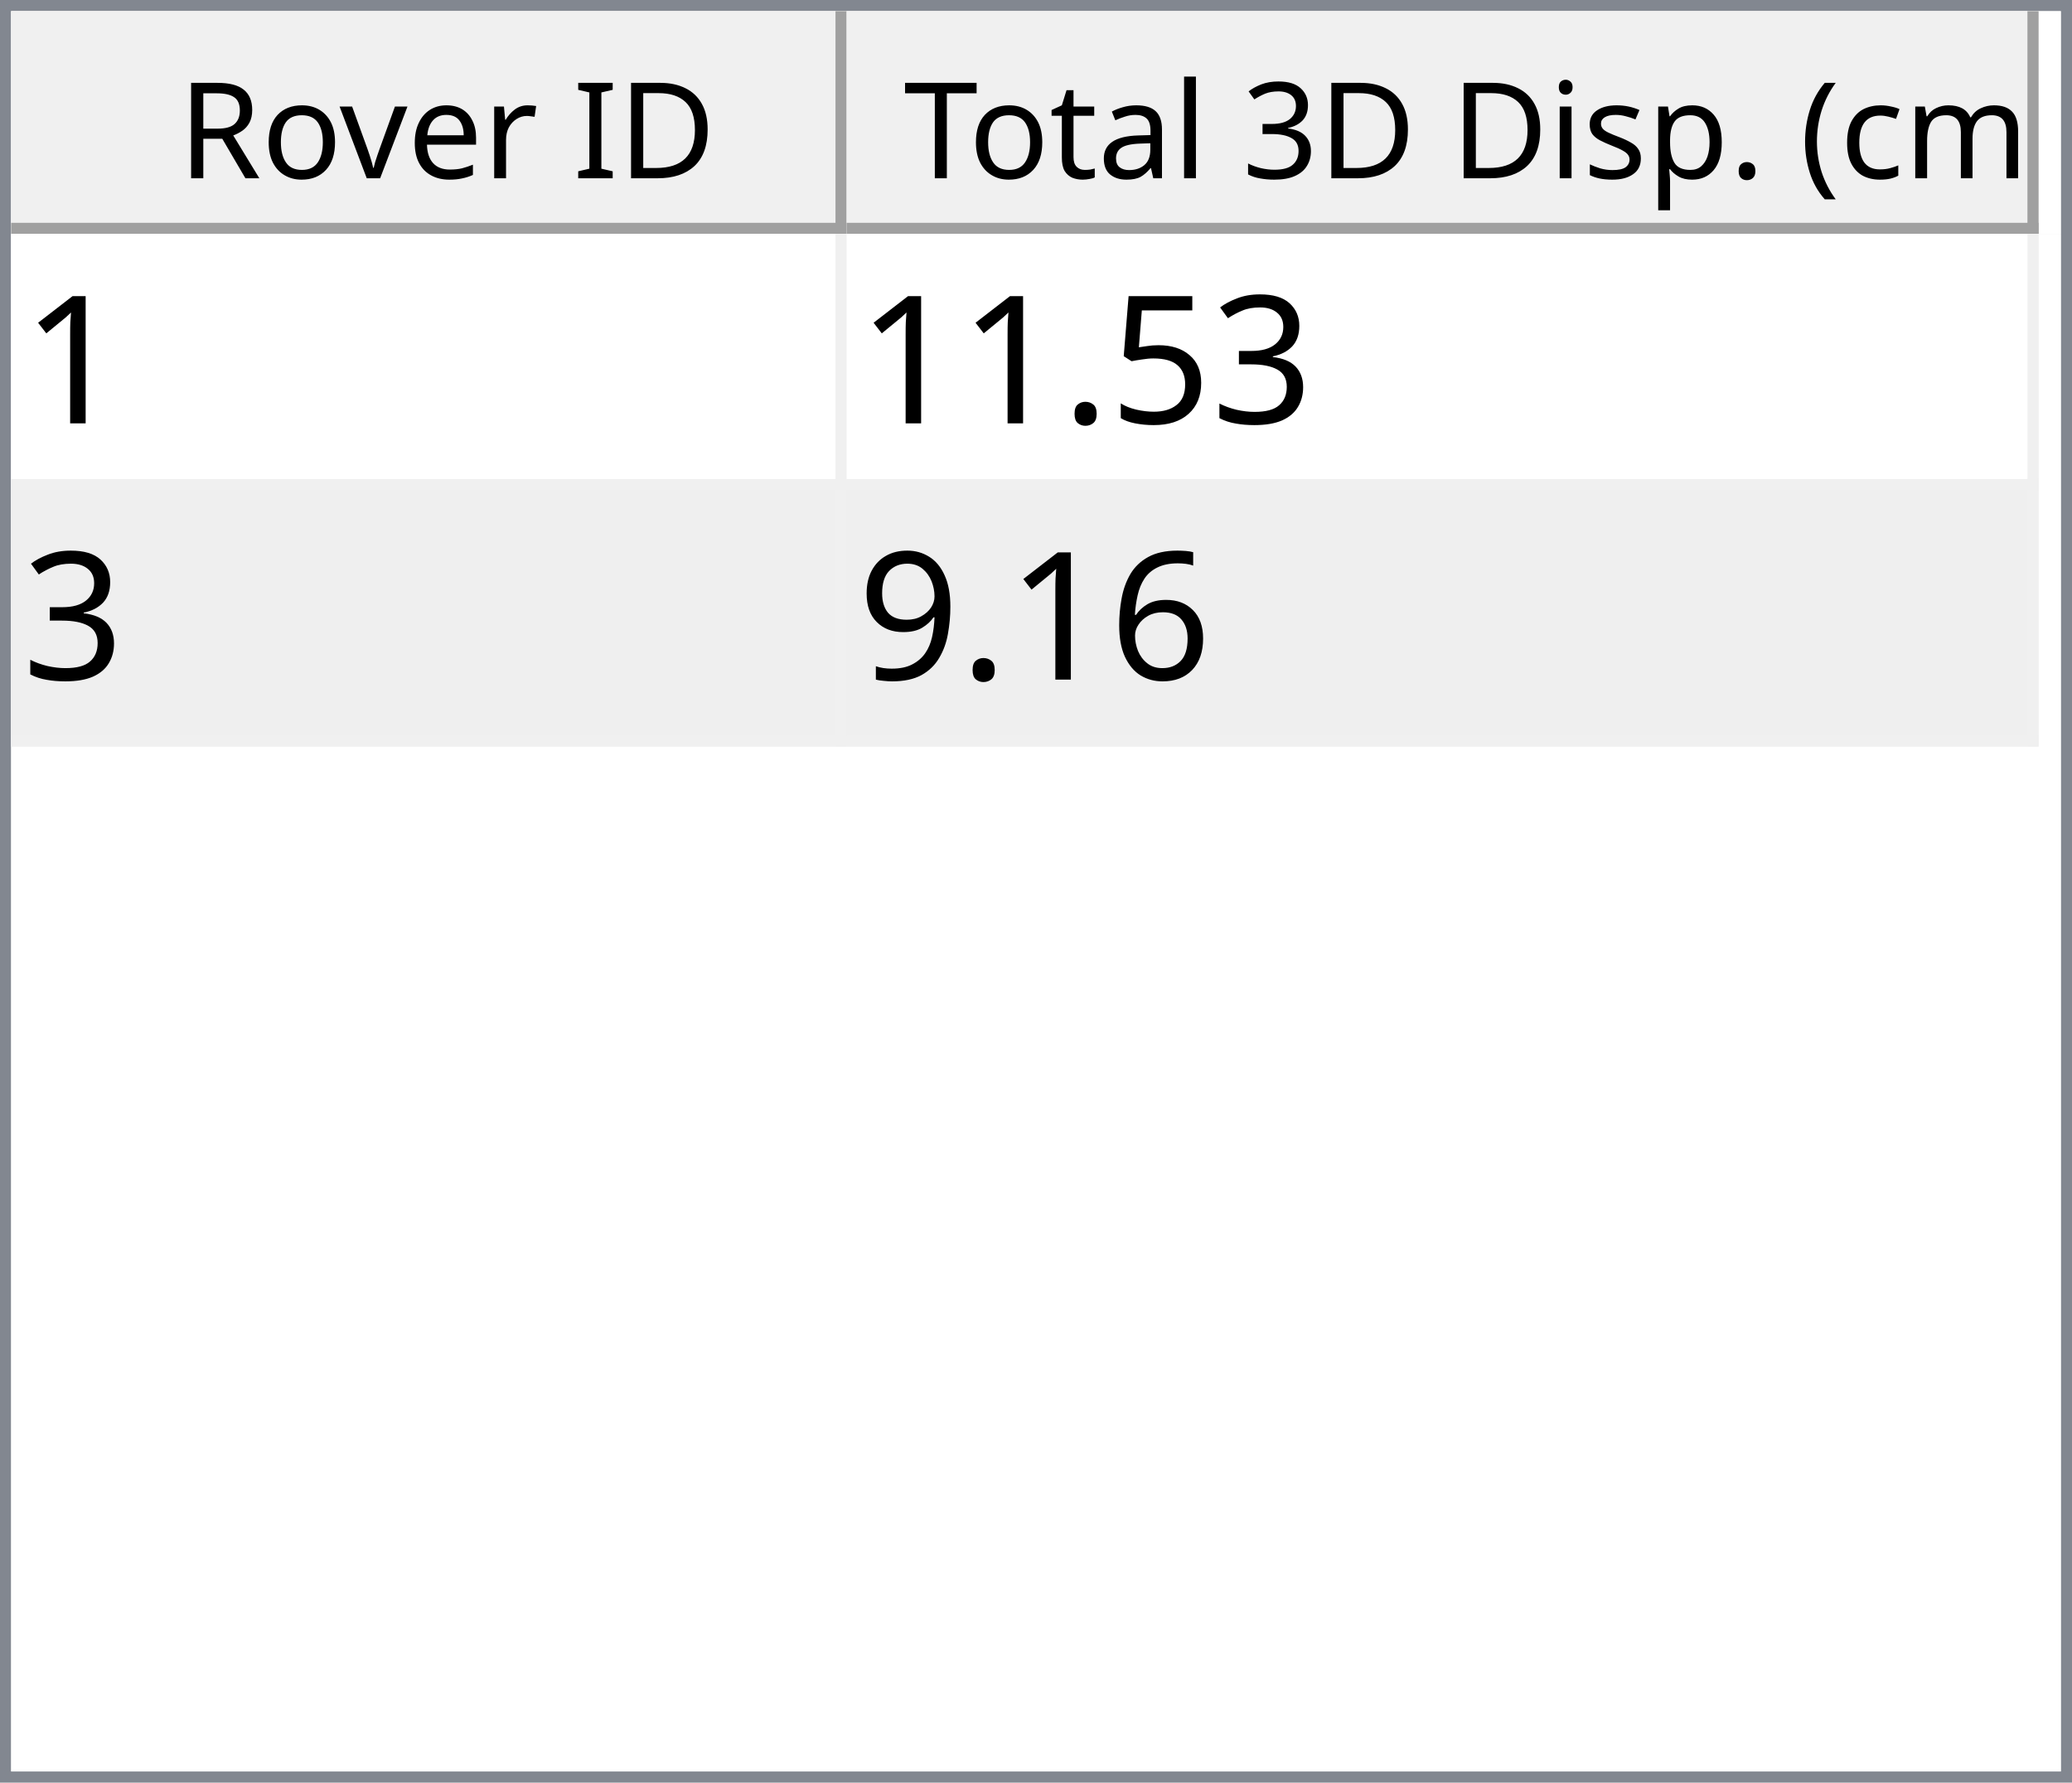
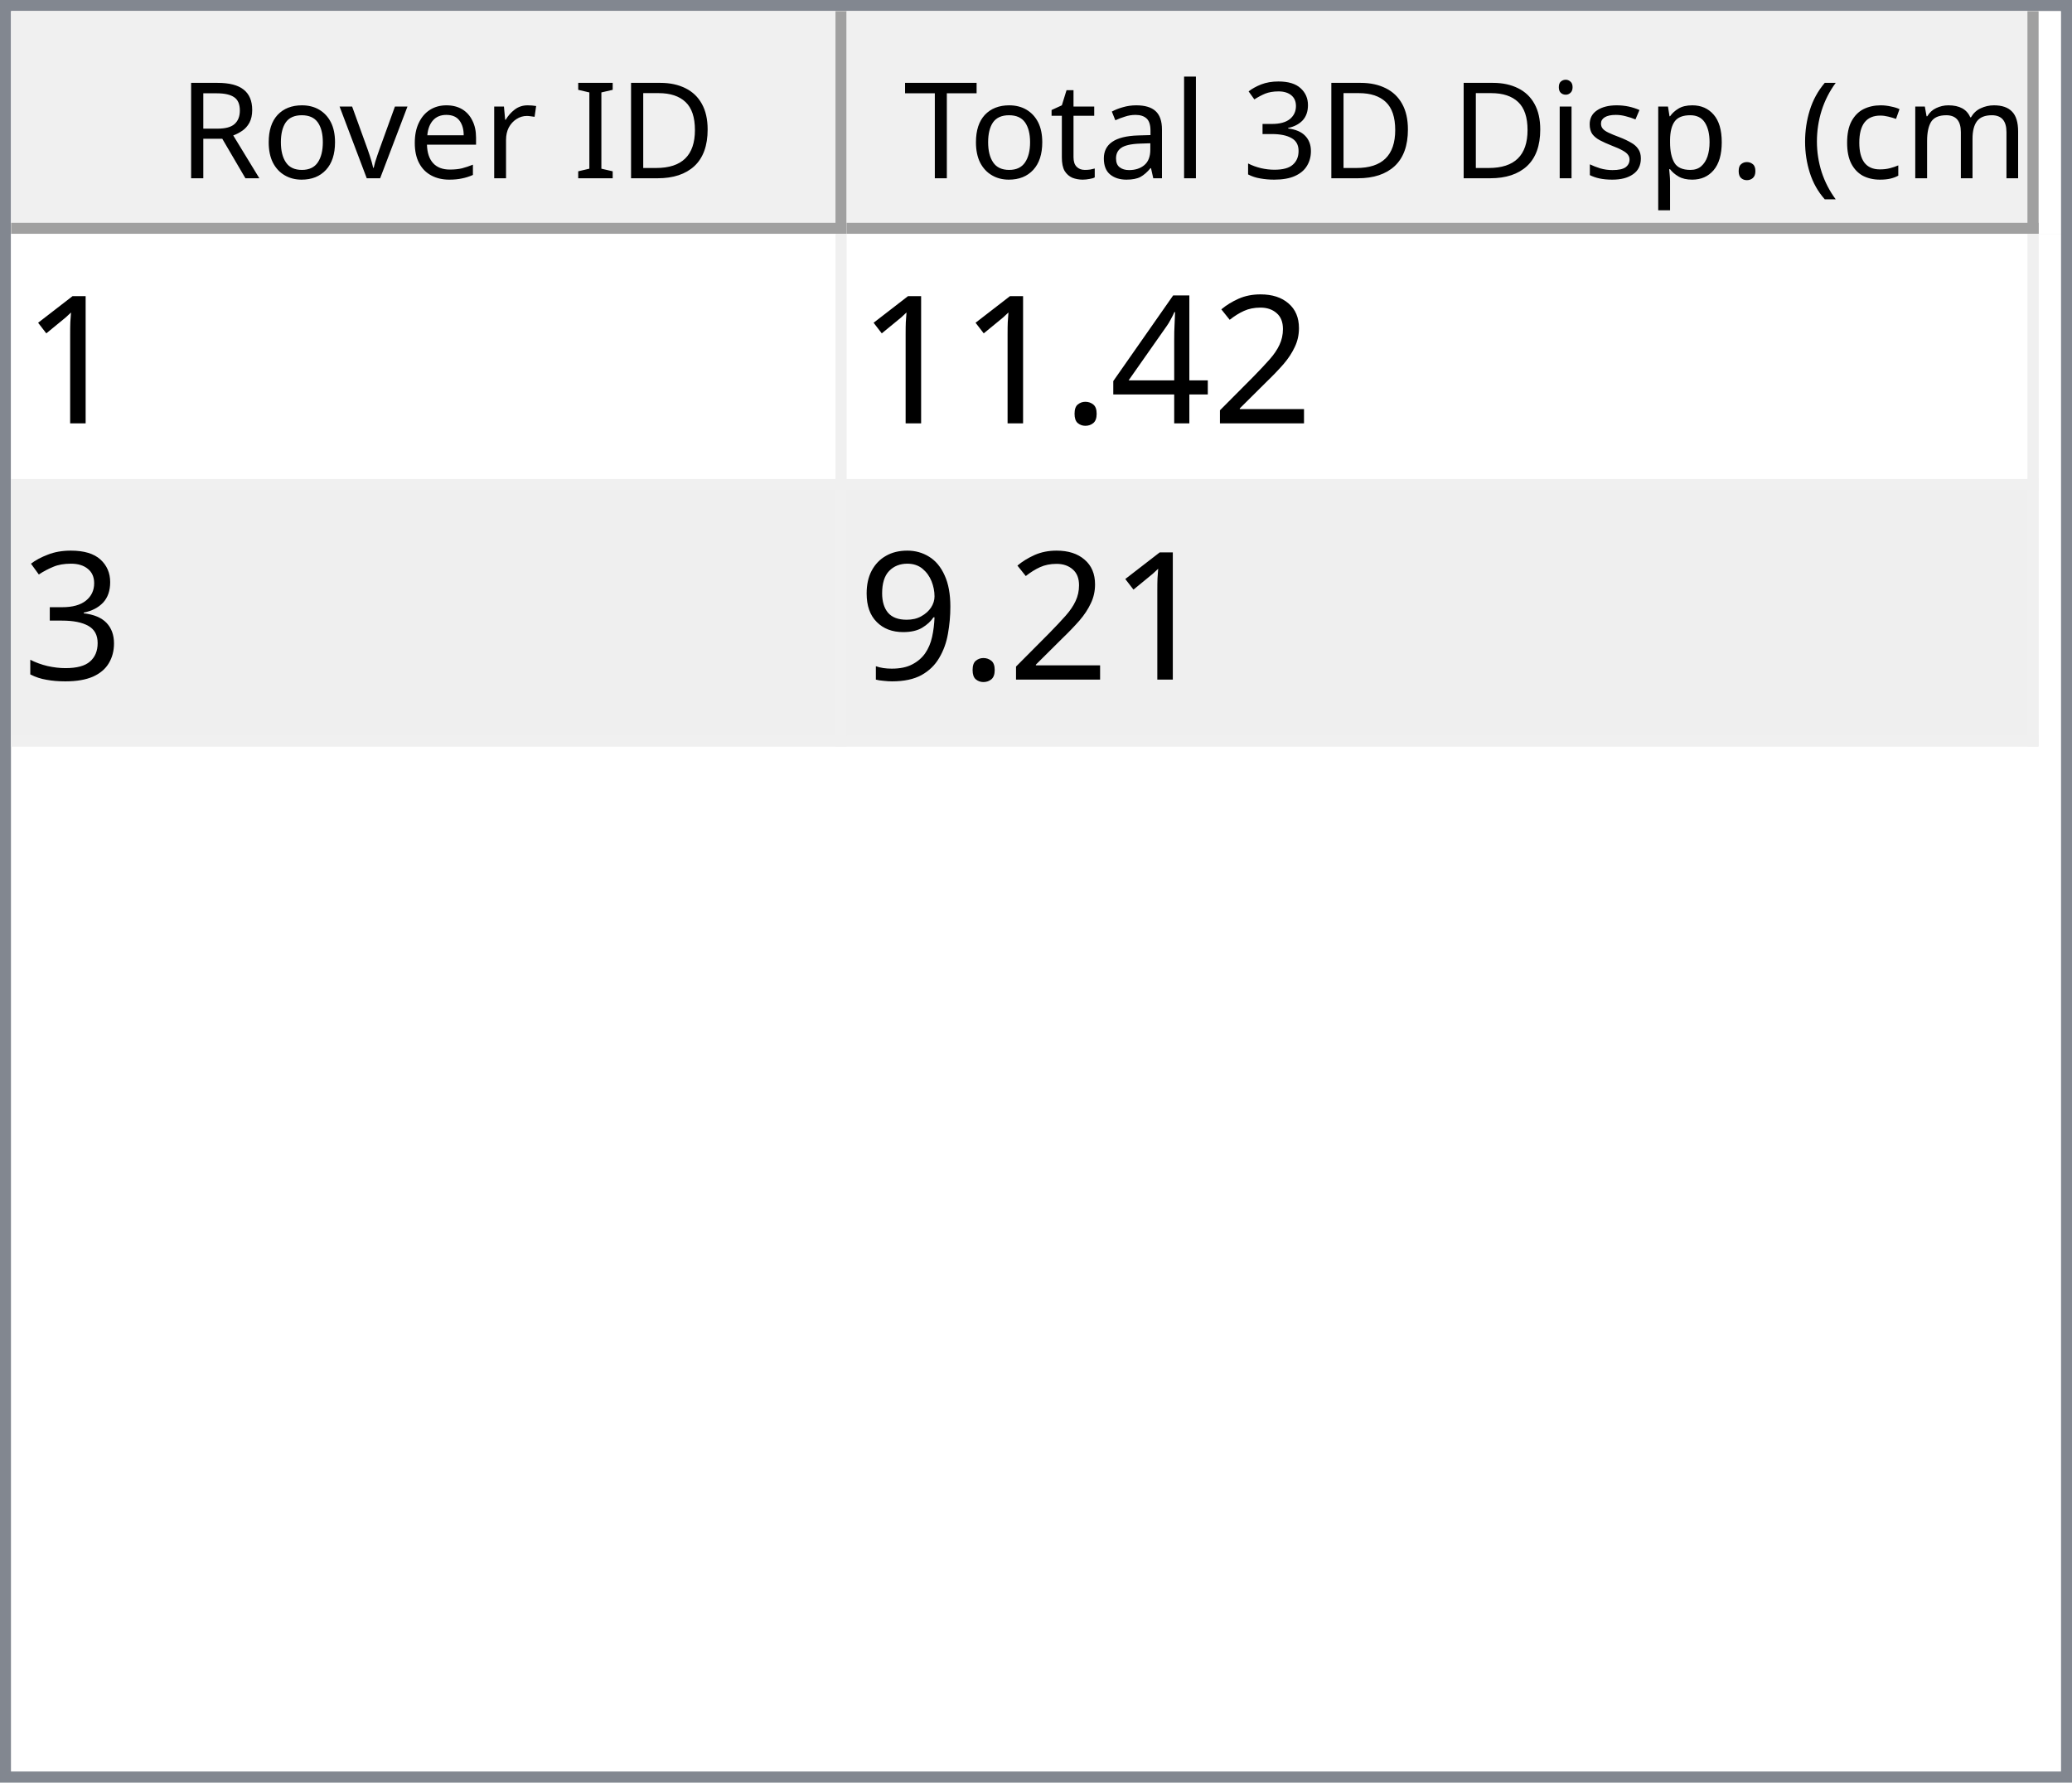
<svg xmlns="http://www.w3.org/2000/svg" style="fill-opacity:1; color-rendering:auto; color-interpolation:auto; text-rendering:auto; stroke:black; stroke-linecap:square; stroke-miterlimit:10; shape-rendering:auto; stroke-opacity:1; fill:black; stroke-dasharray:none; font-weight:normal; stroke-width:1; font-family:'Dialog'; font-style:normal; stroke-linejoin:miter; font-size:12px; stroke-dashoffset:0; image-rendering:auto;" width="186" height="160">
  <defs id="genericDefs" />
  <g>
    <defs id="defs1">
      <clipPath clipPathUnits="userSpaceOnUse" id="clipPath1">
        <path d="M0 0 L186 0 L186 160 L0 160 L0 0 Z" />
      </clipPath>
      <clipPath clipPathUnits="userSpaceOnUse" id="clipPath2">
        <path d="M0 0 L0 160 L186 160 L186 0 Z" />
      </clipPath>
      <clipPath clipPathUnits="userSpaceOnUse" id="clipPath3">
        <path d="M0 0 L0 20 L184 20 L184 0 Z" />
      </clipPath>
      <clipPath clipPathUnits="userSpaceOnUse" id="clipPath4">
        <path d="M0 0 L0 20 L75 20 L75 0 Z" />
      </clipPath>
      <clipPath clipPathUnits="userSpaceOnUse" id="clipPath5">
        <path d="M1 1 L1 19 L74 19 L74 1 Z" />
      </clipPath>
      <clipPath clipPathUnits="userSpaceOnUse" id="clipPath6">
        <path d="M0 0 L0 18 L73 18 L73 0 Z" />
      </clipPath>
      <clipPath clipPathUnits="userSpaceOnUse" id="clipPath7">
        <path d="M-0.5 -0.5 L-0.5 19.5 L74.5 19.5 L74.5 -0.5 Z" />
      </clipPath>
      <clipPath clipPathUnits="userSpaceOnUse" id="clipPath8">
        <path d="M0 0 L0 20 L107 20 L107 0 Z" />
      </clipPath>
      <clipPath clipPathUnits="userSpaceOnUse" id="clipPath9">
        <path d="M1 1 L1 19 L106 19 L106 1 Z" />
      </clipPath>
      <clipPath clipPathUnits="userSpaceOnUse" id="clipPath10">
        <path d="M0 0 L0 18 L105 18 L105 0 Z" />
      </clipPath>
      <clipPath clipPathUnits="userSpaceOnUse" id="clipPath11">
        <path d="M-0.5 -0.5 L-0.5 19.5 L106.5 19.5 L106.5 -0.5 Z" />
      </clipPath>
      <clipPath clipPathUnits="userSpaceOnUse" id="clipPath12">
        <path d="M0 0 L0 138 L184 138 L184 0 Z" />
      </clipPath>
      <clipPath clipPathUnits="userSpaceOnUse" id="clipPath13">
        <path d="M0 0 L0 46 L182 46 L182 0 Z" />
      </clipPath>
      <clipPath clipPathUnits="userSpaceOnUse" id="clipPath14">
        <path d="M-0.5 -0.5 L-0.5 45.5 L181.5 45.5 L181.5 -0.5 Z" />
      </clipPath>
      <clipPath clipPathUnits="userSpaceOnUse" id="clipPath15">
        <path d="M0 0 L0 22 L74 22 L74 0 Z" />
      </clipPath>
      <clipPath clipPathUnits="userSpaceOnUse" id="clipPath16">
        <path d="M0 0 L0 22 L106 22 L106 0 Z" />
      </clipPath>
      <font horiz-adv-x="64.551" id="font1">
        <font-face ascent="107.91" descent="25.098" units-per-em="100" style="font-style:normal; font-family:Segoe UI; font-weight:normal;" />
        <missing-glyph horiz-adv-x="64.551" d="M8.109 0 L8.109 68.266 L56.453 68.266 L56.453 0 L8.109 0 ZM15.328 7.234 L49.219 7.234 L49.219 61.031 L15.328 61.031 L15.328 7.234 Z" />
        <glyph unicode="D" horiz-adv-x="70.117" d="M9.188 0 L9.188 70.016 L28.516 70.016 Q65.531 70.016 65.531 35.891 Q65.531 19.672 55.25 9.836 Q44.969 0 27.734 0 L9.188 0 ZM17.391 62.594 L17.391 7.422 L27.828 7.422 Q41.609 7.422 49.273 14.797 Q56.938 22.172 56.938 35.688 Q56.938 62.594 28.328 62.594 L17.391 62.594 Z" />
        <glyph unicode="I" horiz-adv-x="26.611" d="M17.391 0 L9.188 0 L9.188 70.016 L17.391 70.016 L17.391 0 Z" />
        <glyph unicode=" " horiz-adv-x="27.393" d="" />
        <glyph unicode="r" horiz-adv-x="34.766" d="M34.188 41.891 Q32.078 43.5 28.125 43.5 Q23 43.5 19.555 38.672 Q16.109 33.844 16.109 25.484 L16.109 0 L8.109 0 L8.109 50 L16.109 50 L16.109 39.703 L16.312 39.703 Q18.016 44.969 21.531 47.922 Q25.047 50.875 29.391 50.875 Q32.516 50.875 34.188 50.203 L34.188 41.891 Z" />
        <glyph unicode="e" horiz-adv-x="52.295" d="M48.297 23 L12.984 23 Q13.188 14.656 17.484 10.109 Q21.781 5.562 29.297 5.562 Q37.75 5.562 44.828 11.141 L44.828 3.609 Q38.234 -1.172 27.391 -1.172 Q16.797 -1.172 10.742 5.641 Q4.688 12.453 4.688 24.812 Q4.688 36.469 11.305 43.82 Q17.922 51.172 27.734 51.172 Q37.547 51.172 42.922 44.828 Q48.297 38.484 48.297 27.203 L48.297 23 ZM40.094 29.781 Q40.047 36.719 36.75 40.578 Q33.453 44.438 27.594 44.438 Q21.922 44.438 17.969 40.383 Q14.016 36.328 13.094 29.781 L40.094 29.781 Z" />
        <glyph unicode="v" horiz-adv-x="47.9" d="M47.406 50 L27.484 0 L19.625 0 L0.688 50 L9.469 50 L22.172 13.672 Q23.578 9.672 23.922 6.688 L24.125 6.688 Q24.609 10.453 25.688 13.484 L38.969 50 L47.406 50 Z" />
        <glyph unicode="o" horiz-adv-x="58.594" d="M29 -1.172 Q17.922 -1.172 11.305 5.836 Q4.688 12.844 4.688 24.422 Q4.688 37.016 11.57 44.094 Q18.453 51.172 30.172 51.172 Q41.359 51.172 47.633 44.289 Q53.906 37.406 53.906 25.203 Q53.906 13.234 47.141 6.031 Q40.375 -1.172 29 -1.172 ZM29.594 44.438 Q21.875 44.438 17.383 39.188 Q12.891 33.938 12.891 24.703 Q12.891 15.828 17.43 10.695 Q21.969 5.562 29.594 5.562 Q37.359 5.562 41.531 10.594 Q45.703 15.625 45.703 24.906 Q45.703 34.281 41.531 39.359 Q37.359 44.438 29.594 44.438 Z" />
        <glyph unicode="R" horiz-adv-x="59.814" d="M59.375 0 L49.609 0 L37.891 19.625 Q36.281 22.359 34.766 24.289 Q33.25 26.219 31.664 27.438 Q30.078 28.656 28.25 29.219 Q26.422 29.781 24.125 29.781 L17.391 29.781 L17.391 0 L9.188 0 L9.188 70.016 L30.078 70.016 Q34.672 70.016 38.555 68.867 Q42.438 67.719 45.289 65.375 Q48.141 63.031 49.758 59.547 Q51.375 56.062 51.375 51.375 Q51.375 47.703 50.273 44.656 Q49.172 41.609 47.148 39.211 Q45.125 36.812 42.266 35.133 Q39.406 33.453 35.844 32.516 L35.844 32.328 Q37.594 31.547 38.891 30.547 Q40.188 29.547 41.359 28.18 Q42.531 26.812 43.68 25.078 Q44.828 23.344 46.234 21.047 L59.375 0 ZM17.391 62.594 L17.391 37.203 L28.516 37.203 Q31.594 37.203 34.203 38.133 Q36.812 39.062 38.719 40.797 Q40.625 42.531 41.703 45.047 Q42.781 47.562 42.781 50.688 Q42.781 56.297 39.141 59.445 Q35.5 62.594 28.609 62.594 L17.391 62.594 Z" />
        <glyph unicode=")" horiz-adv-x="30.176" d="M8.297 -15.922 L1.172 -15.922 Q16.406 2.344 16.406 26.812 Q16.406 51.469 1.078 70.016 L8.297 70.016 Q23.531 52.156 23.531 26.703 Q23.531 1.375 8.297 -15.922 Z" />
        <glyph unicode="m" horiz-adv-x="86.133" d="M79.109 0 L71.094 0 L71.094 28.719 Q71.094 37.016 68.531 40.727 Q65.969 44.438 59.906 44.438 Q54.781 44.438 51.195 39.75 Q47.609 35.062 47.609 28.516 L47.609 0 L39.594 0 L39.594 29.688 Q39.594 44.438 28.219 44.438 Q22.953 44.438 19.531 40.016 Q16.109 35.594 16.109 28.516 L16.109 0 L8.109 0 L8.109 50 L16.109 50 L16.109 42.094 L16.312 42.094 Q21.625 51.172 31.844 51.172 Q36.969 51.172 40.773 48.312 Q44.578 45.453 46 40.828 Q51.562 51.172 62.594 51.172 Q79.109 51.172 79.109 30.812 L79.109 0 Z" />
        <glyph unicode="c" horiz-adv-x="46.191" d="M42.188 2.297 Q36.422 -1.172 28.516 -1.172 Q17.828 -1.172 11.258 5.789 Q4.688 12.75 4.688 23.828 Q4.688 36.188 11.766 43.68 Q18.844 51.172 30.672 51.172 Q37.25 51.172 42.281 48.734 L42.281 40.531 Q36.719 44.438 30.375 44.438 Q22.703 44.438 17.797 38.945 Q12.891 33.453 12.891 24.516 Q12.891 15.719 17.508 10.641 Q22.125 5.562 29.891 5.562 Q36.422 5.562 42.188 9.906 L42.188 2.297 Z" />
        <glyph unicode="(" horiz-adv-x="30.176" d="M29.109 -15.922 L21.969 -15.922 Q6.844 1.375 6.844 26.703 Q6.844 52.156 21.969 70.016 L29.203 70.016 Q13.875 51.469 13.875 26.812 Q13.875 2.344 29.109 -15.922 Z" />
        <glyph unicode="." horiz-adv-x="21.68" d="M10.891 -1.078 Q8.641 -1.078 7.055 0.539 Q5.469 2.156 5.469 4.391 Q5.469 6.641 7.055 8.273 Q8.641 9.906 10.891 9.906 Q13.188 9.906 14.797 8.273 Q16.406 6.641 16.406 4.391 Q16.406 2.156 14.797 0.539 Q13.188 -1.078 10.891 -1.078 Z" />
        <glyph unicode="p" horiz-adv-x="58.789" d="M16.312 7.234 L16.109 7.234 L16.109 -23 L8.109 -23 L8.109 50 L16.109 50 L16.109 41.219 L16.312 41.219 Q22.219 51.172 33.594 51.172 Q43.266 51.172 48.688 44.461 Q54.109 37.75 54.109 26.469 Q54.109 13.922 48 6.375 Q41.891 -1.172 31.297 -1.172 Q21.578 -1.172 16.312 7.234 ZM16.109 27.391 L16.109 20.406 Q16.109 14.203 20.141 9.883 Q24.172 5.562 30.375 5.562 Q37.641 5.562 41.773 11.133 Q45.906 16.703 45.906 26.609 Q45.906 34.969 42.047 39.703 Q38.188 44.438 31.594 44.438 Q24.609 44.438 20.359 39.578 Q16.109 34.719 16.109 27.391 Z" />
        <glyph unicode="s" horiz-adv-x="42.432" d="M5.078 1.812 L5.078 10.406 Q11.625 5.562 19.484 5.562 Q30.031 5.562 30.031 12.594 Q30.031 14.594 29.125 15.992 Q28.219 17.391 26.68 18.461 Q25.141 19.531 23.07 20.383 Q21 21.234 18.609 22.172 Q15.281 23.484 12.766 24.828 Q10.25 26.172 8.57 27.859 Q6.891 29.547 6.031 31.695 Q5.172 33.844 5.172 36.719 Q5.172 40.234 6.789 42.945 Q8.406 45.656 11.086 47.484 Q13.766 49.312 17.211 50.242 Q20.656 51.172 24.312 51.172 Q30.812 51.172 35.938 48.922 L35.938 40.828 Q30.422 44.438 23.25 44.438 Q21 44.438 19.195 43.922 Q17.391 43.406 16.094 42.477 Q14.797 41.547 14.086 40.258 Q13.375 38.969 13.375 37.406 Q13.375 35.453 14.086 34.133 Q14.797 32.812 16.164 31.789 Q17.531 30.766 19.484 29.938 Q21.438 29.109 23.922 28.125 Q27.25 26.859 29.883 25.516 Q32.516 24.172 34.375 22.484 Q36.234 20.797 37.234 18.602 Q38.234 16.406 38.234 13.375 Q38.234 9.672 36.602 6.938 Q34.969 4.203 32.234 2.398 Q29.5 0.594 25.93 -0.289 Q22.359 -1.172 18.453 -1.172 Q10.75 -1.172 5.078 1.812 Z" />
        <glyph unicode="i" horiz-adv-x="24.219" d="M12.203 62.703 Q10.062 62.703 8.547 64.164 Q7.031 65.625 7.031 67.875 Q7.031 70.125 8.547 71.609 Q10.062 73.094 12.203 73.094 Q14.406 73.094 15.945 71.609 Q17.484 70.125 17.484 67.875 Q17.484 65.719 15.945 64.211 Q14.406 62.703 12.203 62.703 ZM16.109 0 L8.109 0 L8.109 50 L16.109 50 L16.109 0 Z" />
        <glyph unicode="3" horiz-adv-x="53.906" d="M46.531 19.828 Q46.531 15.094 44.75 11.211 Q42.969 7.328 39.719 4.57 Q36.469 1.812 31.93 0.297 Q27.391 -1.219 21.922 -1.219 Q11.922 -1.219 6 2.594 L6 11.188 Q13.094 5.609 22.219 5.609 Q25.875 5.609 28.828 6.539 Q31.781 7.469 33.906 9.227 Q36.031 10.984 37.18 13.477 Q38.328 15.969 38.328 19.094 Q38.328 32.812 18.797 32.812 L12.984 32.812 L12.984 39.594 L18.5 39.594 Q35.797 39.594 35.797 52.484 Q35.797 64.406 22.609 64.406 Q15.188 64.406 8.688 59.422 L8.688 67.188 Q15.375 71.188 24.609 71.188 Q29 71.188 32.57 69.969 Q36.141 68.75 38.68 66.555 Q41.219 64.359 42.609 61.281 Q44 58.203 44 54.5 Q44 40.672 30.031 36.719 L30.031 36.531 Q33.594 36.141 36.625 34.797 Q39.656 33.453 41.852 31.305 Q44.047 29.156 45.289 26.25 Q46.531 23.344 46.531 19.828 Z" />
        <glyph unicode="l" horiz-adv-x="24.219" d="M16.109 0 L8.109 0 L8.109 74.031 L16.109 74.031 L16.109 0 Z" />
        <glyph unicode="a" horiz-adv-x="50.879" d="M43.891 0 L35.891 0 L35.891 7.812 L35.688 7.812 Q30.469 -1.172 20.312 -1.172 Q12.844 -1.172 8.617 2.781 Q4.391 6.734 4.391 13.281 Q4.391 27.297 20.906 29.594 L35.891 31.688 Q35.891 44.438 25.594 44.438 Q16.547 44.438 9.281 38.281 L9.281 46.484 Q16.656 51.172 26.266 51.172 Q43.891 51.172 43.891 32.516 L43.891 0 ZM35.891 25.297 L23.828 23.641 Q18.266 22.859 15.43 20.875 Q12.594 18.891 12.594 13.875 Q12.594 10.203 15.211 7.883 Q17.828 5.562 22.172 5.562 Q28.125 5.562 32.008 9.742 Q35.891 13.922 35.891 20.312 L35.891 25.297 Z" />
        <glyph unicode="t" horiz-adv-x="33.887" d="M31.297 0.484 Q28.469 -1.078 23.828 -1.078 Q10.688 -1.078 10.688 13.578 L10.688 43.172 L2.094 43.172 L2.094 50 L10.688 50 L10.688 62.203 L18.703 64.797 L18.703 50 L31.297 50 L31.297 43.172 L18.703 43.172 L18.703 14.984 Q18.703 9.969 20.414 7.82 Q22.125 5.672 26.078 5.672 Q29.109 5.672 31.297 7.328 L31.297 0.484 Z" />
        <glyph unicode="T" horiz-adv-x="52.393" d="M50.594 62.594 L30.375 62.594 L30.375 0 L22.172 0 L22.172 62.594 L2 62.594 L2 70.016 L50.594 70.016 L50.594 62.594 Z" />
      </font>
      <font horiz-adv-x="75.0" id="font2">
        <font-face ascent="100.537" descent="21.973" units-per-em="100" style="font-style:normal; font-family:sans-serif; font-weight:normal;" />
        <missing-glyph horiz-adv-x="75.0" d="M12.5 0 L12.5 62.5 L62.5 62.5 L62.5 0 L12.5 0 ZM14.062 1.562 L60.938 1.562 L60.938 60.938 L14.062 60.938 L14.062 1.562 Z" />
        <glyph unicode="1" horiz-adv-x="55.615" d="M37.25 0 L28.469 0 L28.469 56 Q25.297 52.984 20.141 49.953 Q14.984 46.922 10.891 45.406 L10.891 53.906 Q18.266 57.375 23.781 62.305 Q29.297 67.234 31.594 71.875 L37.25 71.875 L37.25 0 Z" />
+         <glyph unicode="2" horiz-adv-x="55.615" d="M50.344 8.453 L50.344 0 L3.031 0 Q2.938 3.172 4.047 6.109 Q5.859 10.938 9.836 15.625 Q13.812 20.312 21.344 26.469 Q33.016 36.031 37.117 41.625 Q41.219 47.219 41.219 52.203 Q41.219 57.422 37.477 61.008 Q33.734 64.594 27.734 64.594 Q21.391 64.594 17.578 60.789 Q13.766 56.984 13.719 50.25 L4.688 51.172 Q5.609 61.281 11.664 66.578 Q17.719 71.875 27.938 71.875 Q38.234 71.875 44.242 66.164 Q50.25 60.453 50.25 52 Q50.25 47.703 48.492 43.555 Q46.734 39.406 42.656 34.812 Q38.578 30.219 29.109 22.219 Q21.188 15.578 18.945 13.211 Q16.703 10.844 15.234 8.453 L50.344 8.453 Z" />
+         <glyph unicode="4" horiz-adv-x="55.615" d="M32.328 0 L32.328 17.141 L1.266 17.141 L1.266 25.203 L33.938 71.578 L41.109 71.578 L41.109 25.203 L50.781 25.203 L50.781 17.141 L41.109 17.141 L41.109 0 L32.328 0 ZM32.328 25.203 L32.328 57.469 L9.906 25.203 L32.328 25.203 Z" />
+         <glyph unicode="." horiz-adv-x="27.783" d="M9.078 0 L9.078 10.016 L19.094 10.016 L19.094 0 L9.078 0 Z" />
        <glyph unicode="3" horiz-adv-x="55.615" d="M4.203 18.891 L12.984 20.062 Q14.5 12.594 18.141 9.297 Q21.781 6 27 6 Q33.203 6 37.477 10.297 Q41.75 14.594 41.75 20.953 Q41.75 27 37.797 30.93 Q33.844 34.859 27.734 34.859 Q25.25 34.859 21.531 33.891 L22.516 41.609 Q23.391 41.5 23.922 41.5 Q29.547 41.5 34.039 44.43 Q38.531 47.359 38.531 53.469 Q38.531 58.297 35.258 61.477 Q31.984 64.656 26.812 64.656 Q21.688 64.656 18.266 61.43 Q14.844 58.203 13.875 51.766 L5.078 53.328 Q6.688 62.156 12.398 67.016 Q18.109 71.875 26.609 71.875 Q32.469 71.875 37.398 69.359 Q42.328 66.844 44.945 62.5 Q47.562 58.156 47.562 53.266 Q47.562 48.641 45.07 44.828 Q42.578 41.016 37.703 38.766 Q44.047 37.312 47.562 32.695 Q51.078 28.078 51.078 21.141 Q51.078 11.766 44.242 5.25 Q37.406 -1.266 26.953 -1.266 Q17.531 -1.266 11.305 4.352 Q5.078 9.969 4.203 18.891 Z" />
-         <glyph unicode="5" horiz-adv-x="55.615" d="M4.156 18.75 L13.375 19.531 Q14.406 12.797 18.141 9.398 Q21.875 6 27.156 6 Q33.5 6 37.891 10.789 Q42.281 15.578 42.281 23.484 Q42.281 31 38.062 35.352 Q33.844 39.703 27 39.703 Q22.75 39.703 19.336 37.773 Q15.922 35.844 13.969 32.766 L5.719 33.844 L12.641 70.609 L48.25 70.609 L48.25 62.203 L19.672 62.203 L15.828 42.969 Q22.266 47.469 29.344 47.469 Q38.719 47.469 45.164 40.969 Q51.609 34.469 51.609 24.266 Q51.609 14.547 45.953 7.469 Q39.062 -1.219 27.156 -1.219 Q17.391 -1.219 11.211 4.25 Q5.031 9.719 4.156 18.75 Z" />
-         <glyph unicode="." horiz-adv-x="27.783" d="M9.078 0 L9.078 10.016 L19.094 10.016 L19.094 0 L9.078 0 Z" />
-         <glyph unicode="6" horiz-adv-x="55.615" d="M49.75 54.047 L41.016 53.375 Q39.844 58.547 37.703 60.891 Q34.125 64.656 28.906 64.656 Q24.703 64.656 21.531 62.312 Q17.391 59.281 14.992 53.469 Q12.594 47.656 12.5 36.922 Q15.672 41.75 20.266 44.094 Q24.859 46.438 29.891 46.438 Q38.672 46.438 44.852 39.969 Q51.031 33.5 51.031 23.25 Q51.031 16.5 48.125 10.719 Q45.219 4.938 40.141 1.859 Q35.062 -1.219 28.609 -1.219 Q17.625 -1.219 10.695 6.859 Q3.766 14.938 3.766 33.5 Q3.766 54.25 11.422 63.672 Q18.109 71.875 29.438 71.875 Q37.891 71.875 43.289 67.141 Q48.688 62.406 49.75 54.047 ZM13.875 23.188 Q13.875 18.656 15.797 14.508 Q17.719 10.359 21.188 8.18 Q24.656 6 28.469 6 Q34.031 6 38.039 10.492 Q42.047 14.984 42.047 22.703 Q42.047 30.125 38.086 34.398 Q34.125 38.672 28.125 38.672 Q22.172 38.672 18.023 34.398 Q13.875 30.125 13.875 23.188 Z" />
        <glyph unicode="9" horiz-adv-x="55.615" d="M5.469 16.547 L13.922 17.328 Q14.984 11.375 18.016 8.688 Q21.047 6 25.781 6 Q29.828 6 32.883 7.859 Q35.938 9.719 37.891 12.82 Q39.844 15.922 41.164 21.195 Q42.484 26.469 42.484 31.938 Q42.484 32.516 42.438 33.688 Q39.797 29.5 35.234 26.883 Q30.672 24.266 25.344 24.266 Q16.453 24.266 10.305 30.711 Q4.156 37.156 4.156 47.703 Q4.156 58.594 10.578 65.234 Q17 71.875 26.656 71.875 Q33.641 71.875 39.43 68.117 Q45.219 64.359 48.219 57.398 Q51.219 50.438 51.219 37.25 Q51.219 23.531 48.242 15.406 Q45.266 7.281 39.383 3.031 Q33.5 -1.219 25.594 -1.219 Q17.188 -1.219 11.867 3.445 Q6.547 8.109 5.469 16.547 ZM41.453 48.141 Q41.453 55.719 37.43 60.156 Q33.406 64.594 27.734 64.594 Q21.875 64.594 17.531 59.812 Q13.188 55.031 13.188 47.406 Q13.188 40.578 17.312 36.305 Q21.438 32.031 27.484 32.031 Q33.594 32.031 37.523 36.305 Q41.453 40.578 41.453 48.141 Z" />
      </font>
    </defs>
    <g style="fill:white; stroke:white;">
      <rect x="0" y="0" width="186" style="clip-path:url(#clipPath1); stroke:none;" height="160" />
    </g>
    <g style="fill:white; text-rendering:optimizeSpeed; color-rendering:optimizeSpeed; image-rendering:optimizeSpeed; shape-rendering:crispEdges; stroke:white; color-interpolation:sRGB;">
      <rect x="0" width="186" height="160" y="0" style="stroke:none;" />
      <path style="stroke:none;" d="M0 160 L186 160 L186 0 L0 0 Z" />
    </g>
    <g style="fill:rgb(240,240,240); font-family:'Segoe UI'; stroke:rgb(240,240,240);">
      <rect x="0" y="0" width="186" style="clip-path:url(#clipPath2); stroke:none;" height="160" />
    </g>
    <g style="fill:rgb(130,135,144); font-family:'Segoe UI'; stroke:rgb(130,135,144);">
      <path d="M0 0 L186 0 L186 160 L0 160 L0 0 ZM1 1 L185 1 L185 159 L1 159 L1 1 Z" style="fill-rule:evenodd; clip-path:url(#clipPath2); stroke:none;" />
    </g>
    <g style="fill:white; font-family:'Segoe UI'; stroke:white;" transform="translate(1,1)">
      <rect x="0" y="0" width="184" style="clip-path:url(#clipPath3); stroke:none;" height="20" />
    </g>
    <g style="fill:rgb(240,240,240); font-family:'Segoe UI'; stroke:rgb(240,240,240);" transform="translate(1,1)">
      <rect x="0" y="0" width="75" style="clip-path:url(#clipPath4); stroke:none;" height="20" />
    </g>
    <g style="font-family:'Segoe UI';" transform="translate(2,2)">
      <text x="14" xml:space="preserve" y="14" style="clip-path:url(#clipPath6); stroke:none;">Rover ID</text>
    </g>
    <g style="fill:rgb(160,160,160); font-family:'Segoe UI'; stroke:rgb(160,160,160); stroke-linejoin:bevel;" transform="translate(1.5,1.5)">
      <line x1="74" x2="74" y1="0" style="fill:none; clip-path:url(#clipPath7);" y2="19" />
    </g>
    <g style="fill:rgb(160,160,160); font-family:'Segoe UI'; stroke:rgb(160,160,160); stroke-linejoin:bevel;" transform="matrix(1,0,0,1,1,1) translate(0.5,0.5)">
      <line x1="0" x2="74" y1="19" style="fill:none; clip-path:url(#clipPath7);" y2="19" />
    </g>
    <g style="fill:rgb(240,240,240); font-family:'Segoe UI'; stroke:rgb(240,240,240);" transform="translate(76,1)">
      <rect x="0" y="0" width="107" style="clip-path:url(#clipPath8); stroke:none;" height="20" />
    </g>
    <g style="font-family:'Segoe UI';" transform="translate(77,2)">
      <text x="1" xml:space="preserve" y="14" style="clip-path:url(#clipPath10); stroke:none;"> Total 3D Disp. (cm)</text>
    </g>
    <g style="fill:rgb(160,160,160); font-family:'Segoe UI'; stroke:rgb(160,160,160); stroke-linejoin:bevel;" transform="translate(76.5,1.5)">
      <line x1="106" x2="106" y1="0" style="fill:none; clip-path:url(#clipPath11);" y2="19" />
    </g>
    <g style="fill:rgb(160,160,160); font-family:'Segoe UI'; stroke:rgb(160,160,160); stroke-linejoin:bevel;" transform="matrix(1,0,0,1,76,1) translate(0.5,0.5)">
      <line x1="0" x2="106" y1="19" style="fill:none; clip-path:url(#clipPath11);" y2="19" />
    </g>
    <g style="fill:white; font-family:'Segoe UI'; stroke:white;" transform="translate(1,21)">
      <rect x="0" y="0" width="184" style="clip-path:url(#clipPath12); stroke:none;" height="138" />
    </g>
    <g style="fill:rgb(240,240,240); font-size:16px; font-family:sans-serif; stroke:rgb(240,240,240);" transform="translate(1,21)">
      <rect x="0" y="0" width="182" style="clip-path:url(#clipPath13); stroke:none;" height="46" />
      <line transform="translate(0.5,0.5)" x1="0" x2="181" y1="22" style="clip-path:url(#clipPath14); fill:none; stroke-linejoin:bevel;" y2="22" />
    </g>
    <g transform="matrix(1,0,0,1,1,21) translate(0.5,0.5)" style="fill:rgb(240,240,240); font-size:16px; font-family:sans-serif; stroke:rgb(240,240,240); stroke-linejoin:bevel;">
      <line x1="0" x2="181" y1="45" style="fill:none; clip-path:url(#clipPath14);" y2="45" />
    </g>
    <g transform="matrix(1,0,0,1,1,21) translate(0.5,0.5)" style="fill:rgb(240,240,240); font-size:16px; font-family:sans-serif; stroke:rgb(240,240,240); stroke-linejoin:bevel;">
      <line x1="74" x2="74" y1="0" style="fill:none; clip-path:url(#clipPath14);" y2="45" />
    </g>
    <g transform="matrix(1,0,0,1,1,21) translate(0.5,0.5)" style="fill:rgb(240,240,240); font-size:16px; font-family:sans-serif; stroke:rgb(240,240,240); stroke-linejoin:bevel;">
      <line x1="181" x2="181" y1="0" style="fill:none; clip-path:url(#clipPath14);" y2="45" />
    </g>
    <g style="fill:white; font-size:16px; font-family:sans-serif; stroke:white;" transform="matrix(1,0,0,1,1,21)">
      <rect x="0" y="0" width="74" style="clip-path:url(#clipPath15); stroke:none;" height="22" />
      <text x="1" y="17" style="fill:black; clip-path:url(#clipPath15); stroke:none;" xml:space="preserve">1</text>
    </g>
    <g style="fill:white; font-size:16px; font-family:sans-serif; stroke:white;" transform="matrix(1,0,0,1,1,21) translate(75,0)">
      <rect x="0" y="0" width="106" style="clip-path:url(#clipPath16); stroke:none;" height="22" />
-       <text x="1" y="17" style="fill:black; clip-path:url(#clipPath16); stroke:none;" xml:space="preserve">11.53</text>
+       <text x="1" y="17" style="fill:black; clip-path:url(#clipPath16); stroke:none;" xml:space="preserve">11.42</text>
    </g>
    <g style="fill:rgb(239,239,239); font-size:16px; font-family:sans-serif; stroke:rgb(239,239,239);" transform="matrix(1,0,0,1,1,21) translate(0,23)">
      <rect x="0" y="0" width="74" style="clip-path:url(#clipPath15); stroke:none;" height="22" />
      <text x="1" y="17" style="fill:black; clip-path:url(#clipPath15); stroke:none;" xml:space="preserve">3</text>
    </g>
    <g style="fill:rgb(239,239,239); font-size:16px; font-family:sans-serif; stroke:rgb(239,239,239);" transform="matrix(1,0,0,1,1,21) translate(75,23)">
      <rect x="0" y="0" width="106" style="clip-path:url(#clipPath16); stroke:none;" height="22" />
-       <text x="1" y="17" style="fill:black; clip-path:url(#clipPath16); stroke:none;" xml:space="preserve">9.16</text>
+       <text x="1" y="17" style="fill:black; clip-path:url(#clipPath16); stroke:none;" xml:space="preserve">9.21</text>
    </g>
  </g>
</svg>
